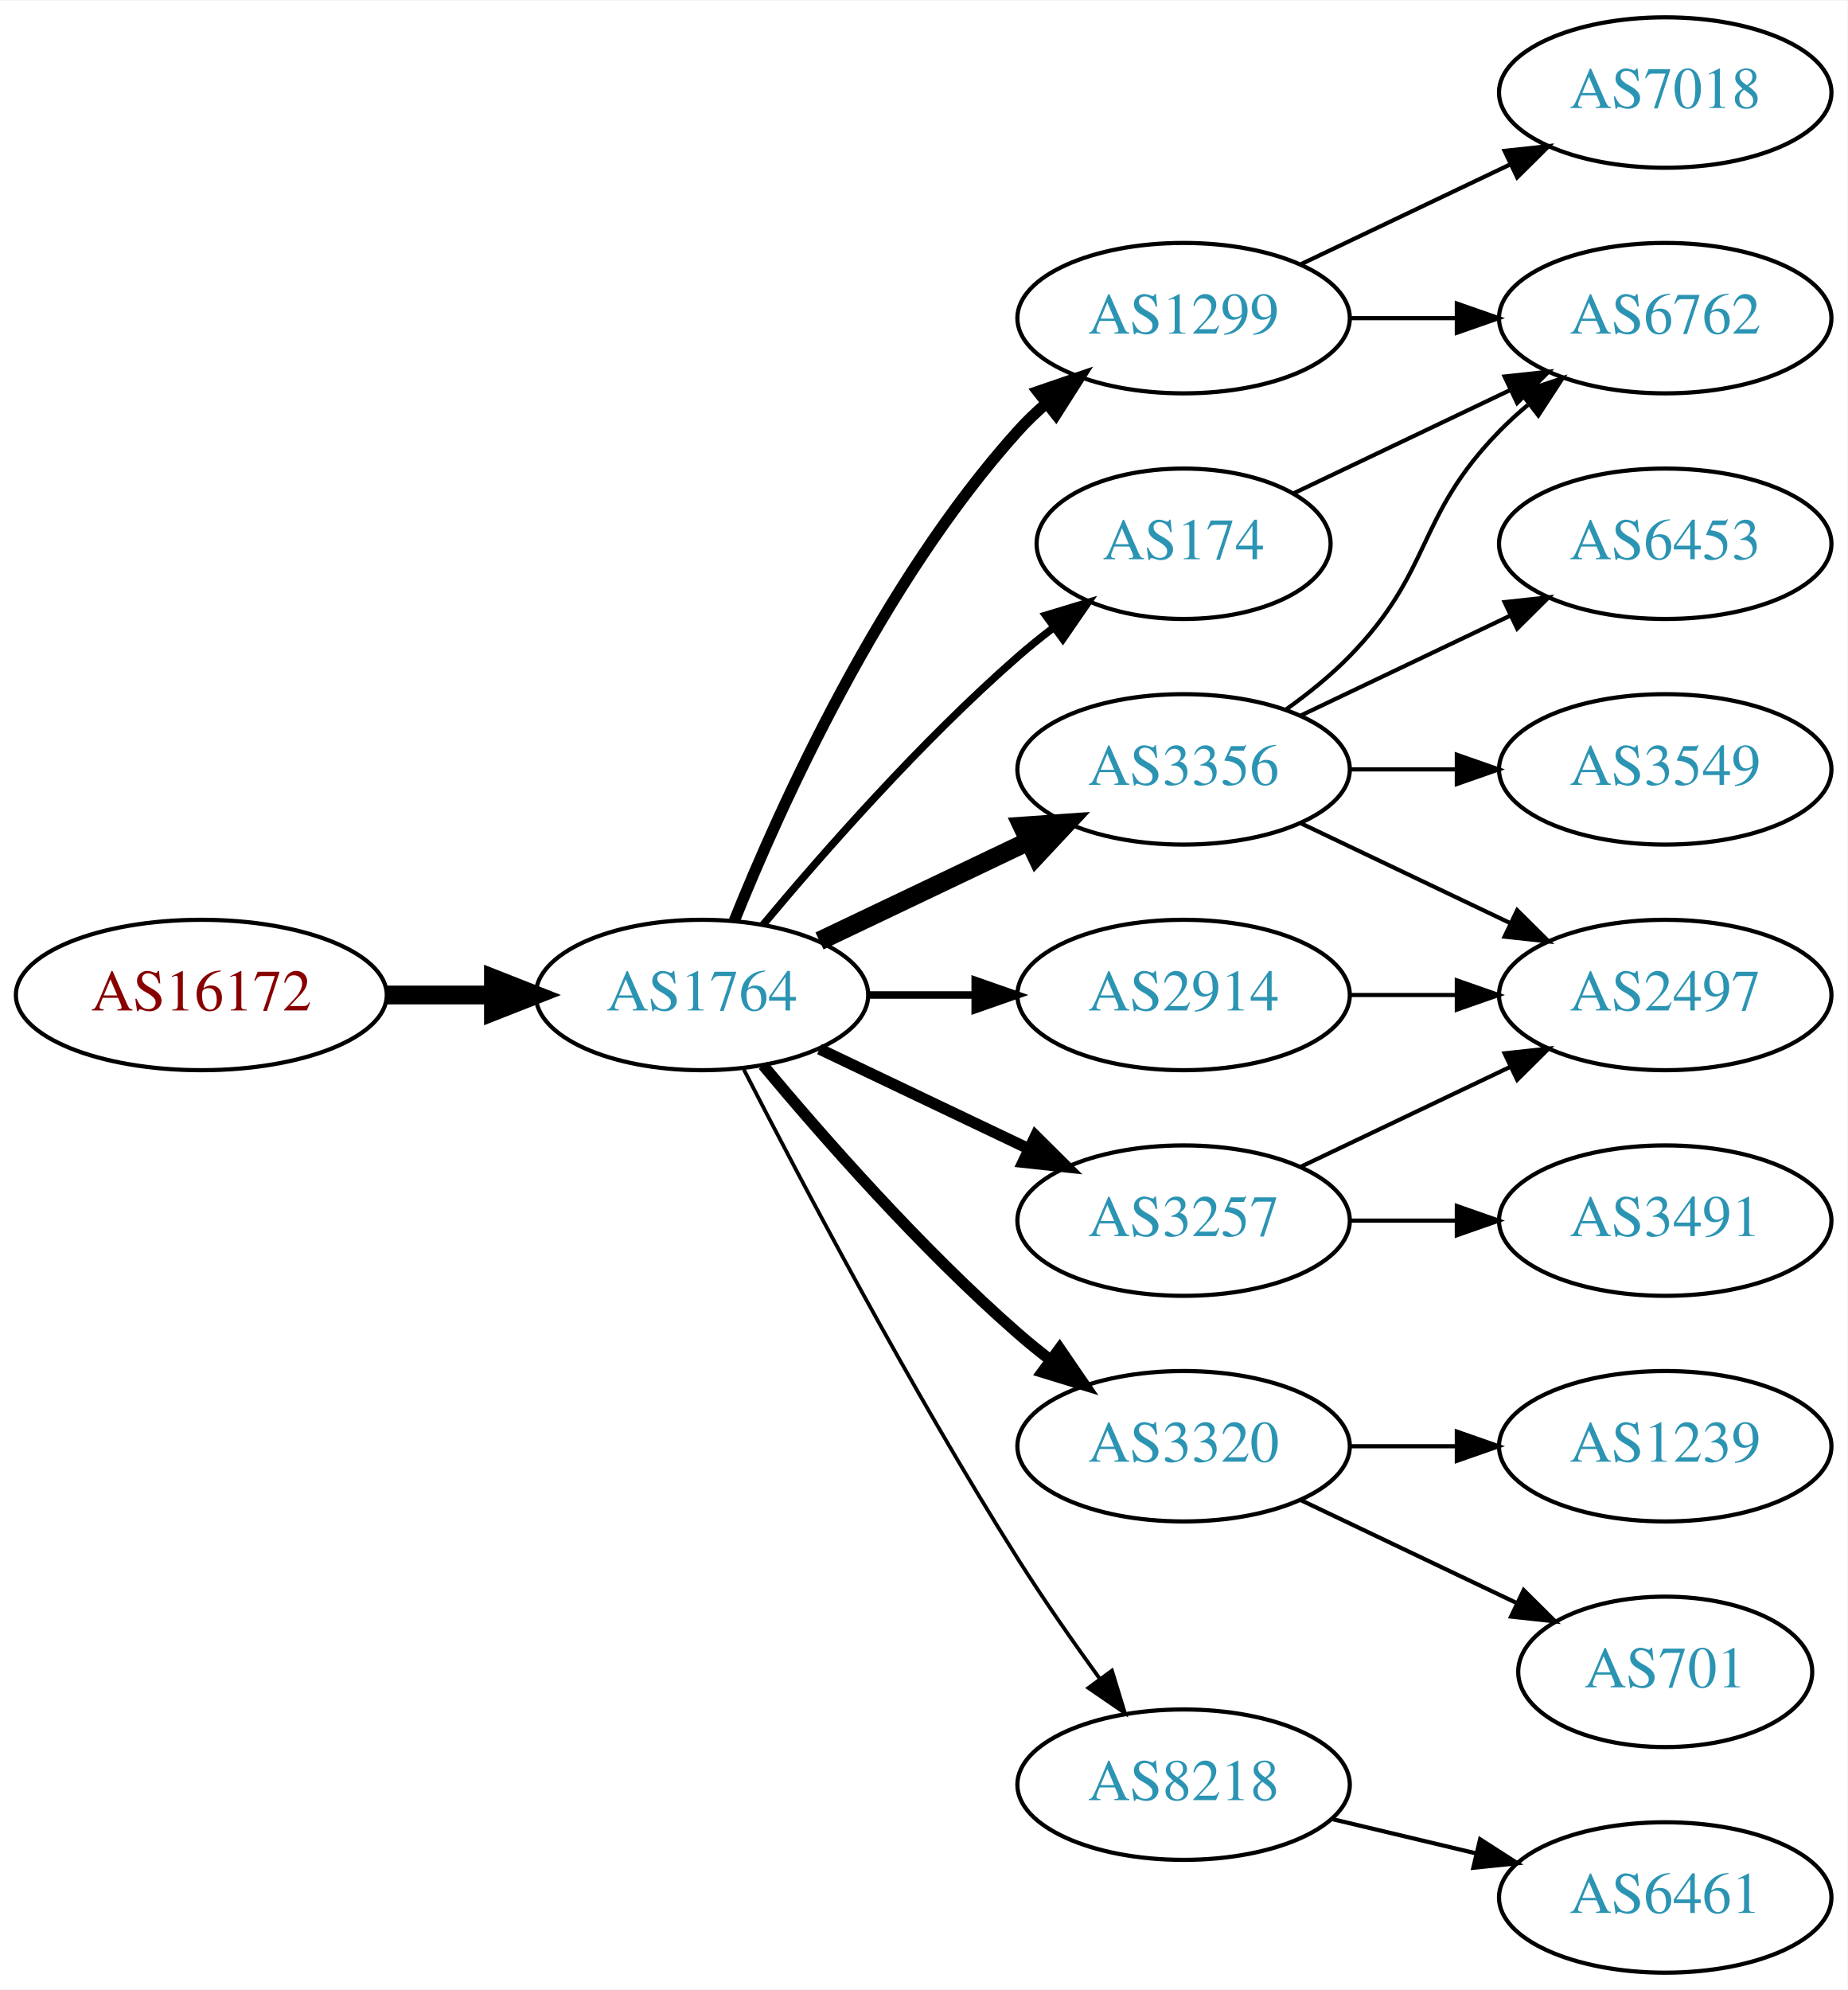
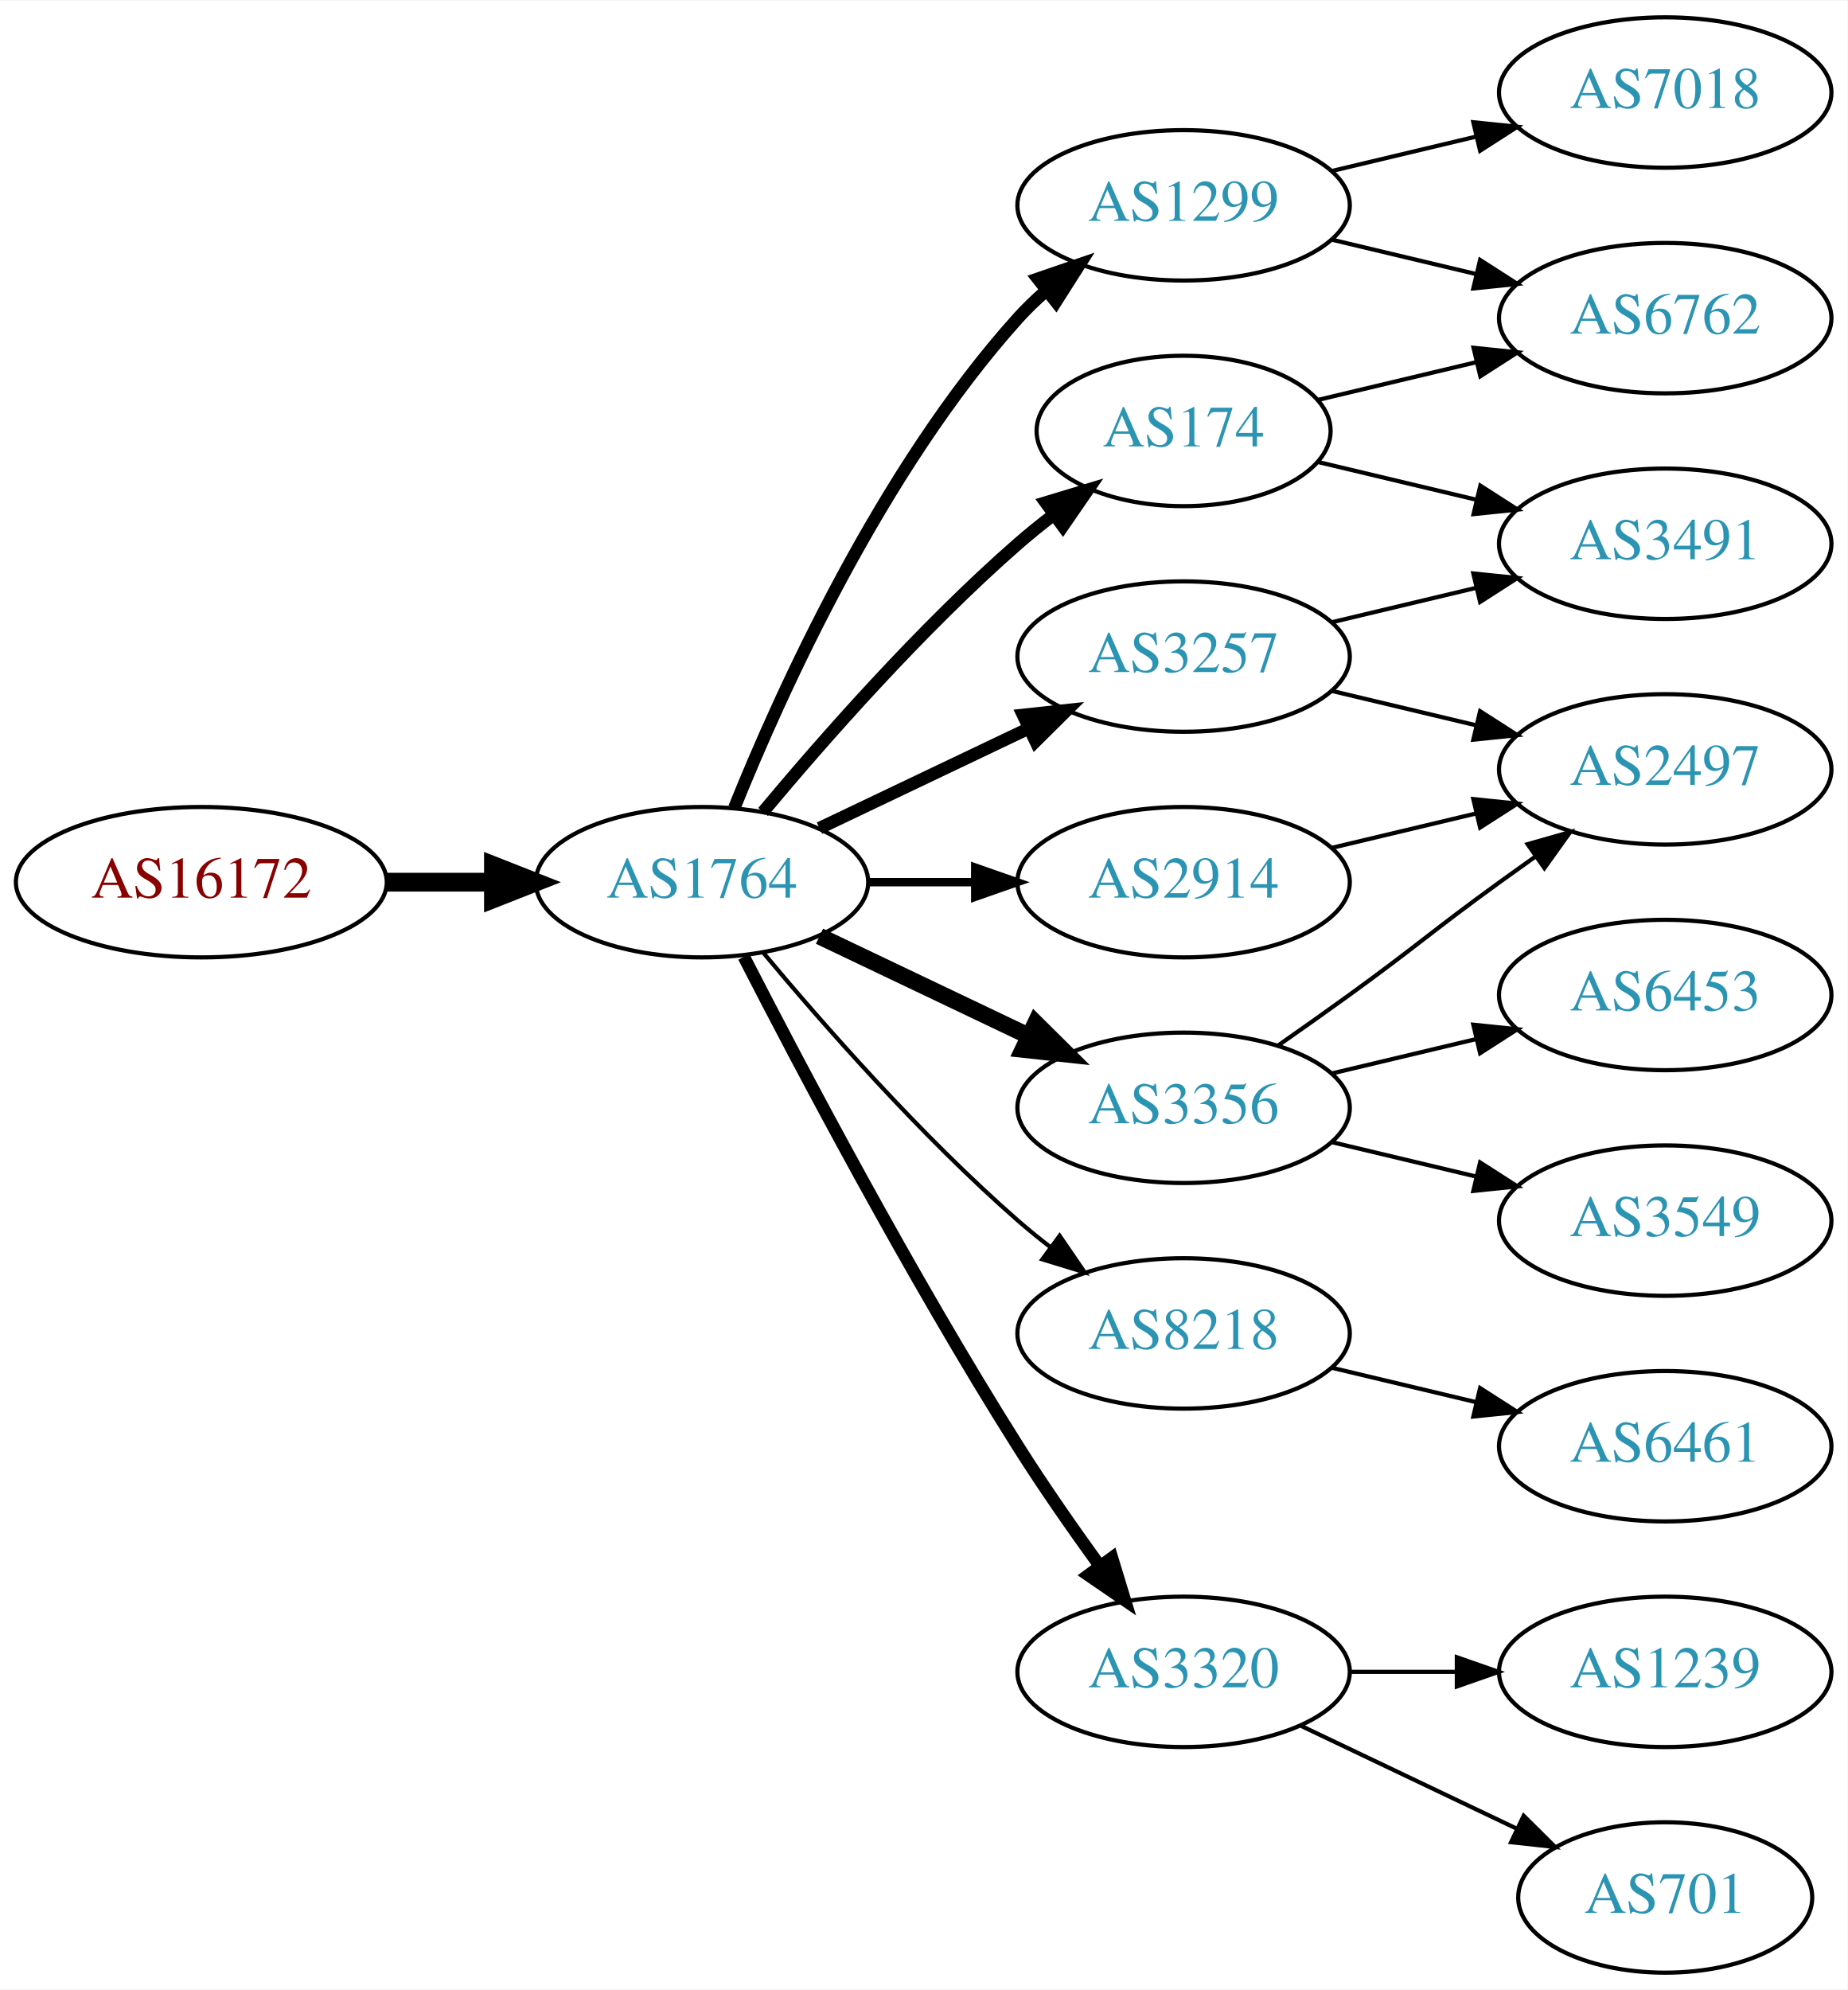
<svg xmlns="http://www.w3.org/2000/svg" xmlns:xlink="http://www.w3.org/1999/xlink" width="442pt" height="476pt" viewBox="0.00 0.00 442.27 476.00">
  <g id="graph0" class="graph" transform="scale(1 1) rotate(0) translate(4 472)">
    <polygon fill="white" stroke="none" points="-4,4 -4,-472 438.271,-472 438.271,4 -4,4" />
    <g id="node1" class="node">
      <g id="a_node1">
        <a xlink:href="/asn/16172" xlink:title="AS16172 ~ JET-ERP Betriebsgesellschaft mbH [AT]">
-           <ellipse fill="#ffffff" stroke="black" cx="44.196" cy="-234" rx="44.393" ry="18" />
-           <text text-anchor="middle" x="44.196" y="-230.3" font-family="Times,serif" font-size="14.00" fill="#880000">AS16172</text>
+           <ellipse fill="#ffffff" stroke="black" cx="44.196" cy="-261" rx="44.393" ry="18" />
+           <text text-anchor="middle" x="44.196" y="-257.3" font-family="Times,serif" font-size="14.00" fill="#880000">AS16172</text>
        </a>
      </g>
    </g>
    <g id="node2" class="node">
      <g id="a_node2">
        <a xlink:href="/asn/1764" xlink:title="AS1764 ~ NEXTLAYER-AS [AT]">
-           <ellipse fill="#ffffff" stroke="black" cx="164.039" cy="-234" rx="39.794" ry="18" />
-           <text text-anchor="middle" x="164.039" y="-230.3" font-family="Times,serif" font-size="14.00" fill="#2c94b3">AS1764</text>
+           <ellipse fill="#ffffff" stroke="black" cx="164.039" cy="-261" rx="39.794" ry="18" />
+           <text text-anchor="middle" x="164.039" y="-257.3" font-family="Times,serif" font-size="14.00" fill="#2c94b3">AS1764</text>
        </a>
      </g>
    </g>
    <g id="edge1" class="edge">
-       <path fill="none" stroke="black" stroke-width="4.5" d="M88.407,-234C96.72,-234 105.482,-234 113.965,-234" />
-       <polygon fill="black" stroke="black" stroke-width="4.5" points="114.123,-237.938 124.123,-234 114.123,-230.063 114.123,-237.938" />
+       <path fill="none" stroke="black" stroke-width="4.5" d="M88.407,-261C96.72,-261 105.482,-261 113.965,-261" />
+       <polygon fill="black" stroke="black" stroke-width="4.5" points="114.123,-264.938 124.123,-261 114.123,-257.063 114.123,-264.938" />
    </g>
    <g id="node3" class="node">
      <g id="a_node3">
        <a xlink:href="/asn/1299" xlink:title="AS1299 ~ Telia Carrier [EU]">
-           <ellipse fill="#ffffff" stroke="black" cx="279.332" cy="-396" rx="39.794" ry="18" />
-           <text text-anchor="middle" x="279.332" y="-392.3" font-family="Times,serif" font-size="14.00" fill="#2c94b3">AS1299</text>
+           <ellipse fill="#ffffff" stroke="black" cx="279.332" cy="-423" rx="39.794" ry="18" />
+           <text text-anchor="middle" x="279.332" y="-419.3" font-family="Times,serif" font-size="14.00" fill="#2c94b3">AS1299</text>
        </a>
      </g>
    </g>
    <g id="edge2" class="edge">
-       <path fill="none" stroke="black" stroke-width="2.7" d="M171.786,-251.787C182.837,-279.243 206.891,-332.578 239.685,-369 241.688,-371.224 243.906,-373.363 246.239,-375.397" />
-       <polygon fill="black" stroke="black" stroke-width="2.7" points="244.437,-378.433 254.458,-381.873 248.769,-372.935 244.437,-378.433" />
+       <path fill="none" stroke="black" stroke-width="3" d="M171.786,-278.787C182.837,-306.243 206.891,-359.578 239.685,-396 241.688,-398.224 243.906,-400.363 246.239,-402.397" />
+       <polygon fill="black" stroke="black" stroke-width="3" points="244.437,-405.433 254.458,-408.873 248.769,-399.935 244.437,-405.433" />
    </g>
    <g id="node4" class="node">
      <g id="a_node4">
-         <a xlink:href="/asn/174" xlink:title="AS174 ~ Cogent Communications [US]">
-           <ellipse fill="#ffffff" stroke="black" cx="279.332" cy="-342" rx="35.194" ry="18" />
-           <text text-anchor="middle" x="279.332" y="-338.3" font-family="Times,serif" font-size="14.00" fill="#2c94b3">AS174</text>
+         <a xlink:href="/asn/3356" xlink:title="AS3356 ~ Level 3 Parent, LLC [US]">
+           <ellipse fill="#ffffff" stroke="black" cx="279.332" cy="-207" rx="39.794" ry="18" />
+           <text text-anchor="middle" x="279.332" y="-203.3" font-family="Times,serif" font-size="14.00" fill="#2c94b3">AS3356</text>
        </a>
      </g>
    </g>
    <g id="edge3" class="edge">
-       <path fill="none" stroke="black" stroke-width="1.8" d="M178.669,-250.817C192.951,-267.929 216.498,-294.745 239.685,-315 242.355,-317.332 245.228,-319.648 248.158,-321.886" />
-       <polygon fill="black" stroke="black" stroke-width="1.8" points="246.309,-324.87 256.449,-327.939 250.436,-319.216 246.309,-324.87" />
+       <path fill="none" stroke="black" stroke-width="4" d="M192.175,-248.066C207.169,-240.919 225.99,-231.948 242.213,-224.215" />
+       <polygon fill="black" stroke="black" stroke-width="4" points="243.895,-227.291 251.417,-219.829 240.884,-220.972 243.895,-227.291" />
    </g>
    <g id="node5" class="node">
      <g id="a_node5">
-         <a xlink:href="/asn/3320" xlink:title="AS3320 ~ DTAG [DE]">
-           <ellipse fill="#ffffff" stroke="black" cx="279.332" cy="-126" rx="39.794" ry="18" />
-           <text text-anchor="middle" x="279.332" y="-122.3" font-family="Times,serif" font-size="14.00" fill="#2c94b3">AS3320</text>
+         <a xlink:href="/asn/8218" xlink:title="AS8218 ~ legacy Neotelecoms [FR]">
+           <ellipse fill="#ffffff" stroke="black" cx="279.332" cy="-153" rx="39.794" ry="18" />
+           <text text-anchor="middle" x="279.332" y="-149.3" font-family="Times,serif" font-size="14.00" fill="#2c94b3">AS8218</text>
        </a>
      </g>
    </g>
    <g id="edge4" class="edge">
-       <path fill="none" stroke="black" stroke-width="2.7" d="M178.669,-217.183C192.951,-200.071 216.498,-173.255 239.685,-153 242.151,-150.846 244.789,-148.706 247.487,-146.628" />
-       <polygon fill="black" stroke="black" stroke-width="2.7" points="249.66,-149.375 255.641,-140.63 245.512,-143.736 249.66,-149.375" />
+       <path fill="none" stroke="black" d="M178.669,-244.183C192.951,-227.071 216.498,-200.255 239.685,-180 242.151,-177.846 244.789,-175.706 247.487,-173.628" />
+       <polygon fill="black" stroke="black" points="249.66,-176.375 255.641,-167.63 245.512,-170.736 249.66,-176.375" />
    </g>
    <g id="node6" class="node">
      <g id="a_node6">
-         <a xlink:href="/asn/3257" xlink:title="AS3257 ~ GTT [DE]">
-           <ellipse fill="#ffffff" stroke="black" cx="279.332" cy="-180" rx="39.794" ry="18" />
-           <text text-anchor="middle" x="279.332" y="-176.3" font-family="Times,serif" font-size="14.00" fill="#2c94b3">AS3257</text>
+         <a xlink:href="/asn/174" xlink:title="AS174 ~ Cogent Communications [US]">
+           <ellipse fill="#ffffff" stroke="black" cx="279.332" cy="-369" rx="35.194" ry="18" />
+           <text text-anchor="middle" x="279.332" y="-365.3" font-family="Times,serif" font-size="14.00" fill="#2c94b3">AS174</text>
        </a>
      </g>
    </g>
    <g id="edge5" class="edge">
-       <path fill="none" stroke="black" stroke-width="2.7" d="M192.175,-221.066C207.169,-213.919 225.99,-204.948 242.213,-197.215" />
-       <polygon fill="black" stroke="black" stroke-width="2.7" points="243.895,-200.291 251.417,-192.829 240.884,-193.972 243.895,-200.291" />
+       <path fill="none" stroke="black" stroke-width="3" d="M178.669,-277.817C192.951,-294.929 216.498,-321.745 239.685,-342 242.355,-344.332 245.228,-346.648 248.158,-348.886" />
+       <polygon fill="black" stroke="black" stroke-width="3" points="246.309,-351.87 256.449,-354.939 250.436,-346.216 246.309,-351.87" />
    </g>
    <g id="node7" class="node">
      <g id="a_node7">
-         <a xlink:href="/asn/8218" xlink:title="AS8218 ~ legacy Neotelecoms [FR]">
-           <ellipse fill="#ffffff" stroke="black" cx="279.332" cy="-45" rx="39.794" ry="18" />
-           <text text-anchor="middle" x="279.332" y="-41.3" font-family="Times,serif" font-size="14.00" fill="#2c94b3">AS8218</text>
+         <a xlink:href="/asn/3257" xlink:title="AS3257 ~ GTT [DE]">
+           <ellipse fill="#ffffff" stroke="black" cx="279.332" cy="-315" rx="39.794" ry="18" />
+           <text text-anchor="middle" x="279.332" y="-311.3" font-family="Times,serif" font-size="14.00" fill="#2c94b3">AS3257</text>
        </a>
      </g>
    </g>
    <g id="edge6" class="edge">
-       <path fill="none" stroke="black" stroke-width="0.9" d="M174.065,-216.148C187.501,-189.945 213.95,-139.763 239.685,-99 245.748,-89.396 252.868,-79.187 259.333,-70.261" />
-       <polygon fill="black" stroke="black" stroke-width="0.9" points="262.185,-72.291 265.276,-62.157 256.54,-68.152 262.185,-72.291" />
+       <path fill="none" stroke="black" stroke-width="3" d="M192.175,-273.934C207.169,-281.081 225.99,-290.052 242.213,-297.785" />
+       <polygon fill="black" stroke="black" stroke-width="3" points="240.884,-301.028 251.417,-302.171 243.895,-294.709 240.884,-301.028" />
    </g>
    <g id="node8" class="node">
      <g id="a_node8">
-         <a xlink:href="/asn/3356" xlink:title="AS3356 ~ Level 3 Parent, LLC [US]">
-           <ellipse fill="#ffffff" stroke="black" cx="279.332" cy="-288" rx="39.794" ry="18" />
-           <text text-anchor="middle" x="279.332" y="-284.3" font-family="Times,serif" font-size="14.00" fill="#2c94b3">AS3356</text>
+         <a xlink:href="/asn/3320" xlink:title="AS3320 ~ DTAG [DE]">
+           <ellipse fill="#ffffff" stroke="black" cx="279.332" cy="-72" rx="39.794" ry="18" />
+           <text text-anchor="middle" x="279.332" y="-68.3" font-family="Times,serif" font-size="14.00" fill="#2c94b3">AS3320</text>
        </a>
      </g>
    </g>
    <g id="edge7" class="edge">
-       <path fill="none" stroke="black" stroke-width="4.5" d="M192.175,-246.934C207.169,-254.081 225.99,-263.052 242.213,-270.785" />
-       <polygon fill="black" stroke="black" stroke-width="4.5" points="240.695,-274.423 251.417,-275.171 244.084,-267.314 240.695,-274.423" />
+       <path fill="none" stroke="black" stroke-width="3" d="M174.065,-243.148C187.501,-216.945 213.95,-166.763 239.685,-126 245.748,-116.396 252.868,-106.187 259.333,-97.261" />
+       <polygon fill="black" stroke="black" stroke-width="3" points="262.185,-99.291 265.276,-89.157 256.54,-95.152 262.185,-99.291" />
    </g>
    <g id="node9" class="node">
      <g id="a_node9">
        <a xlink:href="/asn/2914" xlink:title="AS2914 ~ NTT America, Inc. [US]">
-           <ellipse fill="#ffffff" stroke="black" cx="279.332" cy="-234" rx="39.794" ry="18" />
-           <text text-anchor="middle" x="279.332" y="-230.3" font-family="Times,serif" font-size="14.00" fill="#2c94b3">AS2914</text>
+           <ellipse fill="#ffffff" stroke="black" cx="279.332" cy="-261" rx="39.794" ry="18" />
+           <text text-anchor="middle" x="279.332" y="-257.3" font-family="Times,serif" font-size="14.00" fill="#2c94b3">AS2914</text>
        </a>
      </g>
    </g>
    <g id="edge8" class="edge">
-       <path fill="none" stroke="black" stroke-width="1.8" d="M203.711,-234C211.914,-234 220.678,-234 229.21,-234" />
-       <polygon fill="black" stroke="black" stroke-width="1.8" points="229.449,-237.5 239.449,-234 229.449,-230.5 229.449,-237.5" />
-     </g>
-     <g id="node12" class="node">
-       <g id="a_node12">
+       <path fill="none" stroke="black" stroke-width="2" d="M203.711,-261C211.914,-261 220.678,-261 229.21,-261" />
+       <polygon fill="black" stroke="black" stroke-width="2" points="229.449,-264.5 239.449,-261 229.449,-257.5 229.449,-264.5" />
+     </g>
+     <g id="node14" class="node">
+       <g id="a_node14">
+         <a xlink:href="/asn/7018" xlink:title="AS7018 ~ AT&amp;T Services, Inc. [US]">
+           <ellipse fill="#ffffff" stroke="black" cx="394.625" cy="-450" rx="39.794" ry="18" />
+           <text text-anchor="middle" x="394.625" y="-446.3" font-family="Times,serif" font-size="14.00" fill="#2c94b3">AS7018</text>
+         </a>
+       </g>
+     </g>
+     <g id="edge13" class="edge">
+       <path fill="none" stroke="black" d="M314.939,-431.248C325.81,-433.838 337.964,-436.735 349.407,-439.462" />
+       <polygon fill="black" stroke="black" points="348.69,-442.889 359.229,-441.803 350.313,-436.08 348.69,-442.889" />
+     </g>
+     <g id="node15" class="node">
+       <g id="a_node15">
        <a xlink:href="/asn/6762" xlink:title="AS6762 ~ TELECOM ITALIA SPARKLE S.p.A. [IT]">
          <ellipse fill="#ffffff" stroke="black" cx="394.625" cy="-396" rx="39.794" ry="18" />
          <text text-anchor="middle" x="394.625" y="-392.3" font-family="Times,serif" font-size="14.00" fill="#2c94b3">AS6762</text>
        </a>
      </g>
    </g>
-     <g id="edge17" class="edge">
-       <path fill="none" stroke="black" d="M319.004,-396C327.207,-396 335.971,-396 344.503,-396" />
-       <polygon fill="black" stroke="black" points="344.742,-399.5 354.742,-396 344.742,-392.5 344.742,-399.5" />
+     <g id="edge14" class="edge">
+       <path fill="none" stroke="black" d="M314.939,-414.752C325.81,-412.162 337.964,-409.265 349.407,-406.538" />
+       <polygon fill="black" stroke="black" points="350.313,-409.92 359.229,-404.197 348.69,-403.111 350.313,-409.92" />
+     </g>
+     <g id="node10" class="node">
+       <g id="a_node10">
+         <a xlink:href="/asn/6453" xlink:title="AS6453 ~ TATA COMMUNICATIONS (AMERICA) INC [US]">
+           <ellipse fill="#ffffff" stroke="black" cx="394.625" cy="-234" rx="39.794" ry="18" />
+           <text text-anchor="middle" x="394.625" y="-230.3" font-family="Times,serif" font-size="14.00" fill="#2c94b3">AS6453</text>
+         </a>
+       </g>
+     </g>
+     <g id="edge9" class="edge">
+       <path fill="none" stroke="black" d="M314.939,-215.248C325.81,-217.838 337.964,-220.735 349.407,-223.462" />
+       <polygon fill="black" stroke="black" points="348.69,-226.889 359.229,-225.803 350.313,-220.08 348.69,-226.889" />
+     </g>
+     <g id="node11" class="node">
+       <g id="a_node11">
+         <a xlink:href="/asn/2497" xlink:title="AS2497 ~ Internet Initiative Japan Inc. [JP]">
+           <ellipse fill="#ffffff" stroke="black" cx="394.625" cy="-288" rx="39.794" ry="18" />
+           <text text-anchor="middle" x="394.625" y="-284.3" font-family="Times,serif" font-size="14.00" fill="#2c94b3">AS2497</text>
+         </a>
+       </g>
+     </g>
+     <g id="edge10" class="edge">
+       <path fill="none" stroke="black" d="M302.089,-222.009C307.623,-225.879 313.542,-230.064 318.978,-234 335.178,-245.729 338.778,-249.271 354.978,-261 357.781,-263.029 360.712,-265.125 363.653,-267.21" />
+       <polygon fill="black" stroke="black" points="361.675,-270.097 371.868,-272.991 365.704,-264.373 361.675,-270.097" />
+     </g>
+     <g id="node12" class="node">
+       <g id="a_node12">
+         <a xlink:href="/asn/3549" xlink:title="AS3549 ~ Level 3 Parent, LLC [US]">
+           <ellipse fill="#ffffff" stroke="black" cx="394.625" cy="-180" rx="39.794" ry="18" />
+           <text text-anchor="middle" x="394.625" y="-176.3" font-family="Times,serif" font-size="14.00" fill="#2c94b3">AS3549</text>
+         </a>
+       </g>
+     </g>
+     <g id="edge11" class="edge">
+       <path fill="none" stroke="black" d="M314.939,-198.752C325.81,-196.162 337.964,-193.265 349.407,-190.538" />
+       <polygon fill="black" stroke="black" points="350.313,-193.92 359.229,-188.197 348.69,-187.111 350.313,-193.92" />
+     </g>
+     <g id="node13" class="node">
+       <g id="a_node13">
+         <a xlink:href="/asn/6461" xlink:title="AS6461 ~ Zayo Bandwidth [US]">
+           <ellipse fill="#ffffff" stroke="black" cx="394.625" cy="-126" rx="39.794" ry="18" />
+           <text text-anchor="middle" x="394.625" y="-122.3" font-family="Times,serif" font-size="14.00" fill="#2c94b3">AS6461</text>
+         </a>
+       </g>
+     </g>
+     <g id="edge12" class="edge">
+       <path fill="none" stroke="black" d="M314.939,-144.752C325.81,-142.162 337.964,-139.265 349.407,-136.538" />
+       <polygon fill="black" stroke="black" points="350.313,-139.92 359.229,-134.197 348.69,-133.111 350.313,-139.92" />
+     </g>
+     <g id="edge19" class="edge">
+       <path fill="none" stroke="black" d="M311.589,-376.449C323.269,-379.233 336.765,-382.449 349.394,-385.459" />
+       <polygon fill="black" stroke="black" points="348.747,-388.903 359.286,-387.816 350.37,-382.093 348.747,-388.903" />
    </g>
    <g id="node16" class="node">
      <g id="a_node16">
-         <a xlink:href="/asn/7018" xlink:title="AS7018 ~ AT&amp;T Services, Inc. [US]">
-           <ellipse fill="#ffffff" stroke="black" cx="394.625" cy="-450" rx="39.794" ry="18" />
-           <text text-anchor="middle" x="394.625" y="-446.3" font-family="Times,serif" font-size="14.00" fill="#2c94b3">AS7018</text>
-         </a>
-       </g>
-     </g>
-     <g id="edge18" class="edge">
-       <path fill="none" stroke="black" d="M307.468,-408.934C322.462,-416.081 341.283,-425.052 357.506,-432.785" />
-       <polygon fill="black" stroke="black" points="356.177,-436.028 366.71,-437.171 359.188,-429.709 356.177,-436.028" />
-     </g>
-     <g id="edge21" class="edge">
-       <path fill="none" stroke="black" d="M305.757,-354.119C321.059,-361.413 340.783,-370.814 357.665,-378.86" />
-       <polygon fill="black" stroke="black" points="356.172,-382.026 366.705,-383.169 359.184,-375.707 356.172,-382.026" />
+         <a xlink:href="/asn/3491" xlink:title="AS3491 ~ PCCW Global, Inc. [US]">
+           <ellipse fill="#ffffff" stroke="black" cx="394.625" cy="-342" rx="39.794" ry="18" />
+           <text text-anchor="middle" x="394.625" y="-338.3" font-family="Times,serif" font-size="14.00" fill="#2c94b3">AS3491</text>
+         </a>
+       </g>
+     </g>
+     <g id="edge20" class="edge">
+       <path fill="none" stroke="black" d="M311.589,-361.551C323.269,-358.767 336.765,-355.551 349.394,-352.541" />
+       <polygon fill="black" stroke="black" points="350.37,-355.907 359.286,-350.184 348.747,-349.097 350.37,-355.907" />
+     </g>
+     <g id="edge16" class="edge">
+       <path fill="none" stroke="black" d="M314.939,-306.752C325.81,-304.162 337.964,-301.265 349.407,-298.538" />
+       <polygon fill="black" stroke="black" points="350.313,-301.92 359.229,-296.197 348.69,-295.111 350.313,-301.92" />
+     </g>
+     <g id="edge15" class="edge">
+       <path fill="none" stroke="black" d="M314.939,-323.248C325.81,-325.838 337.964,-328.735 349.407,-331.462" />
+       <polygon fill="black" stroke="black" points="348.69,-334.889 359.229,-333.803 350.313,-328.08 348.69,-334.889" />
    </g>
    <g id="node17" class="node">
      <g id="a_node17">
-         <a xlink:href="/asn/701" xlink:title="AS701 ~ UUNET [US]">
-           <ellipse fill="#ffffff" stroke="black" cx="394.625" cy="-72" rx="35.194" ry="18" />
-           <text text-anchor="middle" x="394.625" y="-68.3" font-family="Times,serif" font-size="14.00" fill="#2c94b3">AS701</text>
-         </a>
-       </g>
-     </g>
-     <g id="edge19" class="edge">
-       <path fill="none" stroke="black" d="M307.468,-113.066C322.9,-105.71 342.385,-96.423 358.92,-88.541" />
-       <polygon fill="black" stroke="black" points="360.741,-91.551 368.262,-84.089 357.729,-85.232 360.741,-91.551" />
+         <a xlink:href="/asn/1239" xlink:title="AS1239 ~ Sprint [US]">
+           <ellipse fill="#ffffff" stroke="black" cx="394.625" cy="-72" rx="39.794" ry="18" />
+           <text text-anchor="middle" x="394.625" y="-68.3" font-family="Times,serif" font-size="14.00" fill="#2c94b3">AS1239</text>
+         </a>
+       </g>
+     </g>
+     <g id="edge17" class="edge">
+       <path fill="none" stroke="black" d="M319.004,-72C327.207,-72 335.971,-72 344.503,-72" />
+       <polygon fill="black" stroke="black" points="344.742,-75.5 354.742,-72 344.742,-68.5 344.742,-75.5" />
    </g>
    <g id="node18" class="node">
      <g id="a_node18">
-         <a xlink:href="/asn/1239" xlink:title="AS1239 ~ Sprint [US]">
-           <ellipse fill="#ffffff" stroke="black" cx="394.625" cy="-126" rx="39.794" ry="18" />
-           <text text-anchor="middle" x="394.625" y="-122.3" font-family="Times,serif" font-size="14.00" fill="#2c94b3">AS1239</text>
-         </a>
-       </g>
-     </g>
-     <g id="edge20" class="edge">
-       <path fill="none" stroke="black" d="M319.004,-126C327.207,-126 335.971,-126 344.503,-126" />
-       <polygon fill="black" stroke="black" points="344.742,-129.5 354.742,-126 344.742,-122.5 344.742,-129.5" />
-     </g>
-     <g id="node13" class="node">
-       <g id="a_node13">
-         <a xlink:href="/asn/2497" xlink:title="AS2497 ~ Internet Initiative Japan Inc. [JP]">
-           <ellipse fill="#ffffff" stroke="black" cx="394.625" cy="-234" rx="39.794" ry="18" />
-           <text text-anchor="middle" x="394.625" y="-230.3" font-family="Times,serif" font-size="14.00" fill="#2c94b3">AS2497</text>
-         </a>
-       </g>
-     </g>
-     <g id="edge16" class="edge">
-       <path fill="none" stroke="black" d="M307.468,-192.934C322.462,-200.081 341.283,-209.052 357.506,-216.785" />
-       <polygon fill="black" stroke="black" points="356.177,-220.028 366.71,-221.171 359.188,-213.709 356.177,-220.028" />
-     </g>
-     <g id="node15" class="node">
-       <g id="a_node15">
-         <a xlink:href="/asn/3491" xlink:title="AS3491 ~ PCCW Global, Inc. [US]">
-           <ellipse fill="#ffffff" stroke="black" cx="394.625" cy="-180" rx="39.794" ry="18" />
-           <text text-anchor="middle" x="394.625" y="-176.3" font-family="Times,serif" font-size="14.00" fill="#2c94b3">AS3491</text>
-         </a>
-       </g>
-     </g>
-     <g id="edge15" class="edge">
-       <path fill="none" stroke="black" d="M319.004,-180C327.207,-180 335.971,-180 344.503,-180" />
-       <polygon fill="black" stroke="black" points="344.742,-183.5 354.742,-180 344.742,-176.5 344.742,-183.5" />
-     </g>
-     <g id="node10" class="node">
-       <g id="a_node10">
-         <a xlink:href="/asn/6461" xlink:title="AS6461 ~ Zayo Bandwidth [US]">
-           <ellipse fill="#ffffff" stroke="black" cx="394.625" cy="-18" rx="39.794" ry="18" />
-           <text text-anchor="middle" x="394.625" y="-14.3" font-family="Times,serif" font-size="14.00" fill="#2c94b3">AS6461</text>
-         </a>
-       </g>
-     </g>
-     <g id="edge9" class="edge">
-       <path fill="none" stroke="black" d="M314.939,-36.752C325.81,-34.162 337.964,-31.265 349.407,-28.538" />
-       <polygon fill="black" stroke="black" points="350.313,-31.92 359.229,-26.197 348.69,-25.111 350.313,-31.92" />
-     </g>
-     <g id="node11" class="node">
-       <g id="a_node11">
-         <a xlink:href="/asn/3549" xlink:title="AS3549 ~ Level 3 Parent, LLC [US]">
-           <ellipse fill="#ffffff" stroke="black" cx="394.625" cy="-288" rx="39.794" ry="18" />
-           <text text-anchor="middle" x="394.625" y="-284.3" font-family="Times,serif" font-size="14.00" fill="#2c94b3">AS3549</text>
-         </a>
-       </g>
-     </g>
-     <g id="edge10" class="edge">
-       <path fill="none" stroke="black" d="M319.004,-288C327.207,-288 335.971,-288 344.503,-288" />
-       <polygon fill="black" stroke="black" points="344.742,-291.5 354.742,-288 344.742,-284.5 344.742,-291.5" />
-     </g>
-     <g id="edge11" class="edge">
-       <path fill="none" stroke="black" d="M303.926,-302.389C309.182,-306.148 314.513,-310.437 318.978,-315 339.151,-335.617 334.806,-348.383 354.978,-369 357.071,-371.139 359.354,-373.218 361.731,-375.21" />
-       <polygon fill="black" stroke="black" points="359.974,-378.275 370.031,-381.611 364.249,-372.732 359.974,-378.275" />
-     </g>
-     <g id="edge12" class="edge">
-       <path fill="none" stroke="black" d="M307.468,-275.066C322.462,-267.919 341.283,-258.948 357.506,-251.215" />
-       <polygon fill="black" stroke="black" points="359.188,-254.291 366.71,-246.829 356.177,-247.972 359.188,-254.291" />
-     </g>
-     <g id="node14" class="node">
-       <g id="a_node14">
-         <a xlink:href="/asn/6453" xlink:title="AS6453 ~ TATA COMMUNICATIONS (AMERICA) INC [US]">
-           <ellipse fill="#ffffff" stroke="black" cx="394.625" cy="-342" rx="39.794" ry="18" />
-           <text text-anchor="middle" x="394.625" y="-338.3" font-family="Times,serif" font-size="14.00" fill="#2c94b3">AS6453</text>
-         </a>
-       </g>
-     </g>
-     <g id="edge13" class="edge">
-       <path fill="none" stroke="black" d="M307.468,-300.934C322.462,-308.081 341.283,-317.052 357.506,-324.785" />
-       <polygon fill="black" stroke="black" points="356.177,-328.028 366.71,-329.171 359.188,-321.709 356.177,-328.028" />
-     </g>
-     <g id="edge14" class="edge">
-       <path fill="none" stroke="black" d="M319.004,-234C327.207,-234 335.971,-234 344.503,-234" />
-       <polygon fill="black" stroke="black" points="344.742,-237.5 354.742,-234 344.742,-230.5 344.742,-237.5" />
+         <a xlink:href="/asn/701" xlink:title="AS701 ~ UUNET [US]">
+           <ellipse fill="#ffffff" stroke="black" cx="394.625" cy="-18" rx="35.194" ry="18" />
+           <text text-anchor="middle" x="394.625" y="-14.3" font-family="Times,serif" font-size="14.00" fill="#2c94b3">AS701</text>
+         </a>
+       </g>
+     </g>
+     <g id="edge18" class="edge">
+       <path fill="none" stroke="black" d="M307.468,-59.066C322.9,-51.71 342.385,-42.423 358.92,-34.541" />
+       <polygon fill="black" stroke="black" points="360.741,-37.551 368.262,-30.089 357.729,-31.232 360.741,-37.551" />
+     </g>
+     <g id="edge21" class="edge">
+       <path fill="none" stroke="black" d="M314.939,-269.248C325.81,-271.838 337.964,-274.735 349.407,-277.462" />
+       <polygon fill="black" stroke="black" points="348.69,-280.889 359.229,-279.803 350.313,-274.08 348.69,-280.889" />
    </g>
  </g>
</svg>
